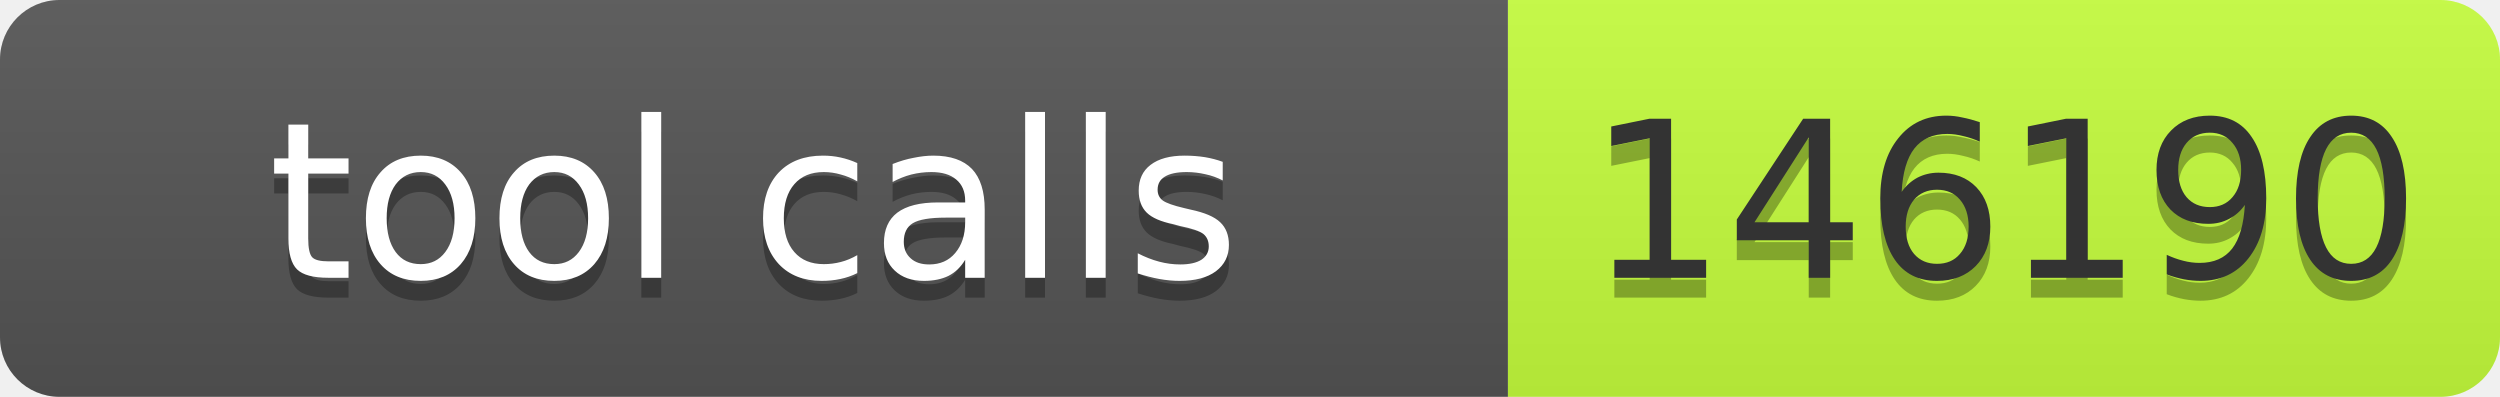
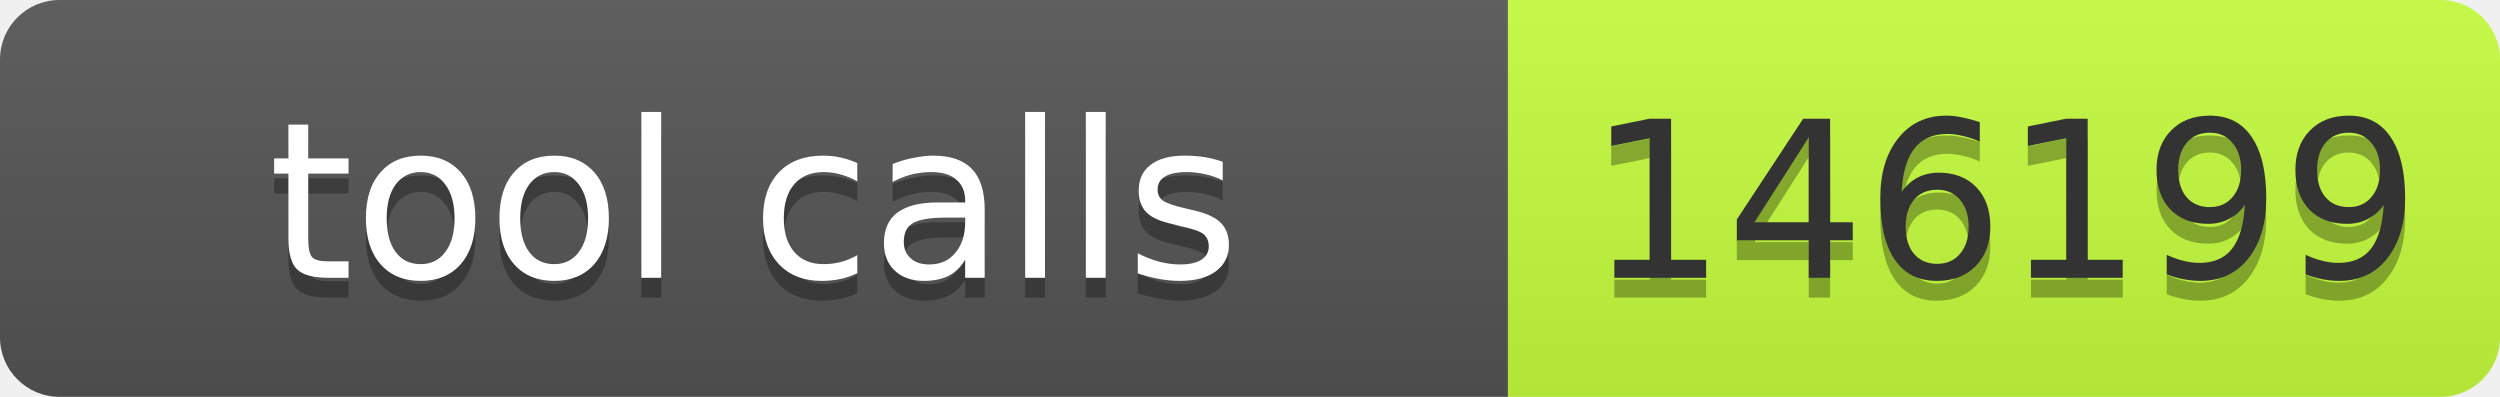
- <svg xmlns="http://www.w3.org/2000/svg" width="126" height="20" role="img" aria-label="tool calls: 146190">
+ <svg xmlns="http://www.w3.org/2000/svg" width="126" height="20" role="img" aria-label="tool calls: 146199">
  <linearGradient id="s" x2="0" y2="100%">
    <stop offset="0" stop-color="#bbb" stop-opacity=".1" />
    <stop offset="1" stop-opacity=".1" />
  </linearGradient>
  <clipPath id="r">
    <rect width="126" height="20" rx="3" fill="#fff" />
  </clipPath>
  <g clip-path="url(#r)">
    <rect width="76" height="20" fill="#555" />
    <rect x="76" width="50" height="20" fill="#c6ff3d" />
    <rect width="126" height="20" fill="url(#s)" />
  </g>
-   <g fill="#fff" text-anchor="middle" font-family="Verdana,Geneva,DejaVu Sans,sans-serif" font-size="11">
-     <text x="38" y="15" fill="#010101" fill-opacity=".3" textLength="66">tool calls</text>
-     <text x="38" y="14" textLength="66">tool calls</text>
-     <text x="101" y="15" fill="#010101" fill-opacity=".3" textLength="40">146190</text>
-     <text x="101" y="14" fill="#333" textLength="40">146190</text>
+   <g font-family="Verdana,Geneva,DejaVu Sans,sans-serif" font-size="11">
+     <text x="38" y="15" fill="#010101" fill-opacity=".3" text-anchor="middle" textLength="66">tool calls</text>
+     <text x="38" y="14" fill="#fff" text-anchor="middle" textLength="66">tool calls</text>
+     <text x="101" y="15" fill="#010101" fill-opacity=".3" text-anchor="middle" textLength="40">146199</text>
+     <text x="101" y="14" fill="#333" text-anchor="middle" textLength="40">146199</text>
  </g>
</svg>
